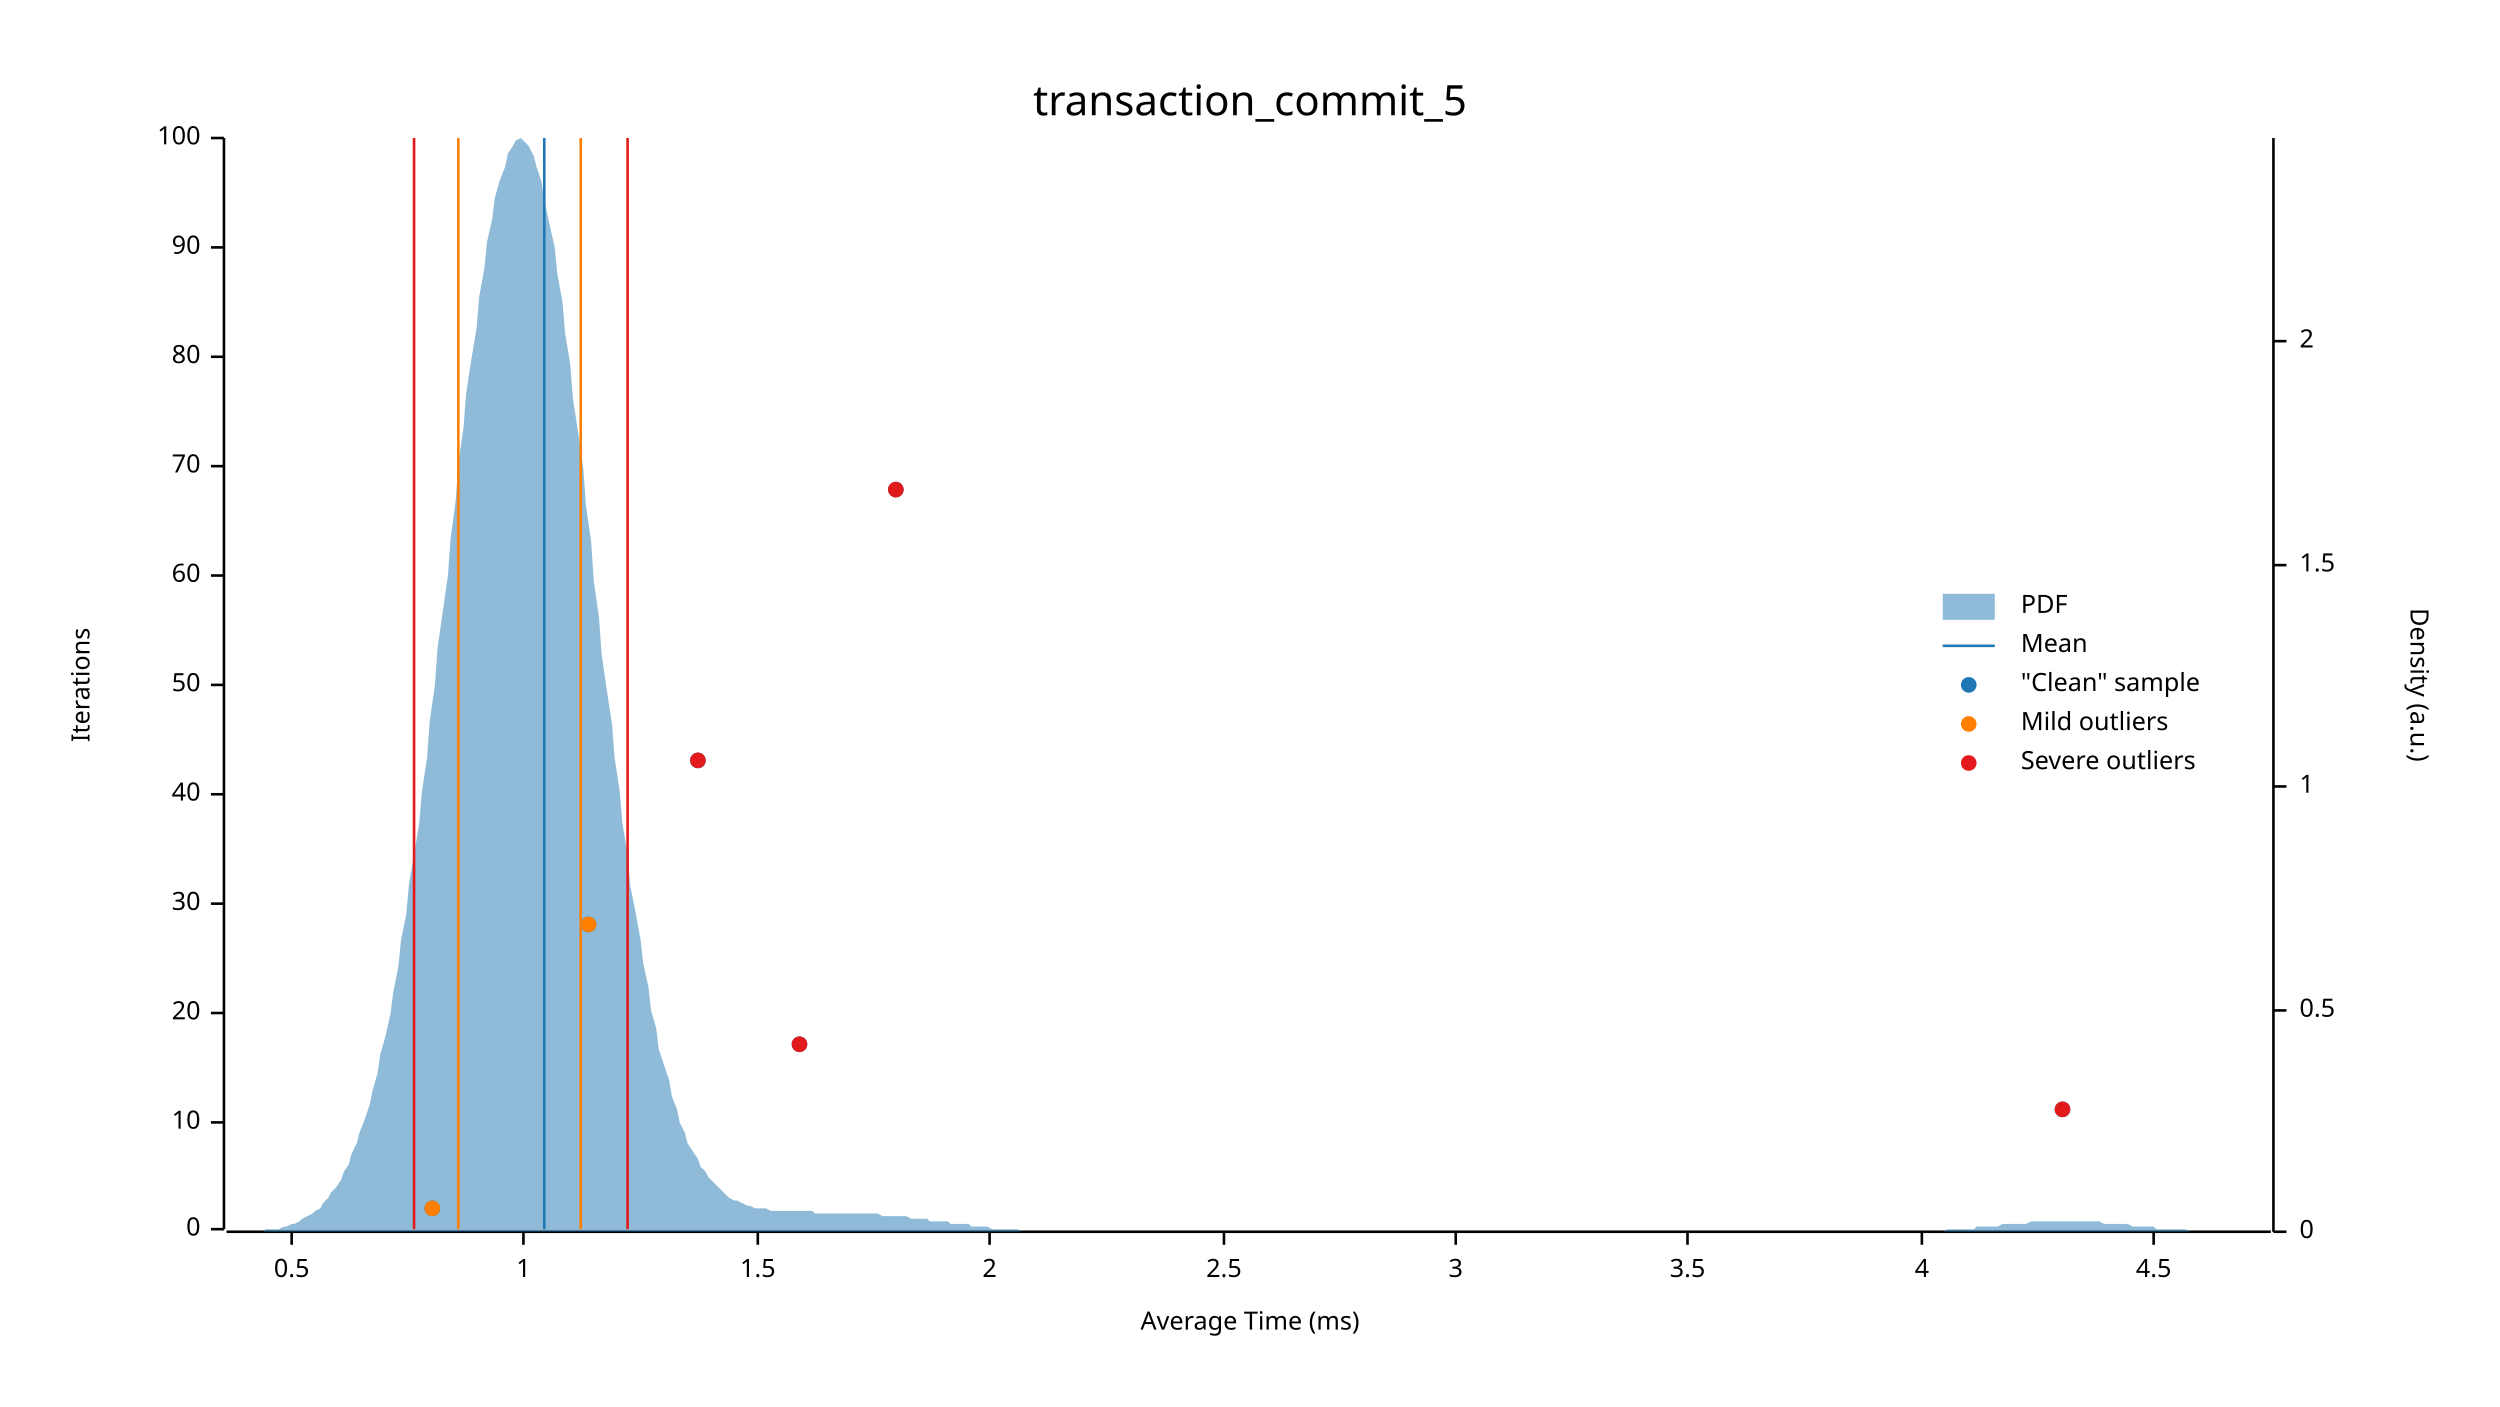
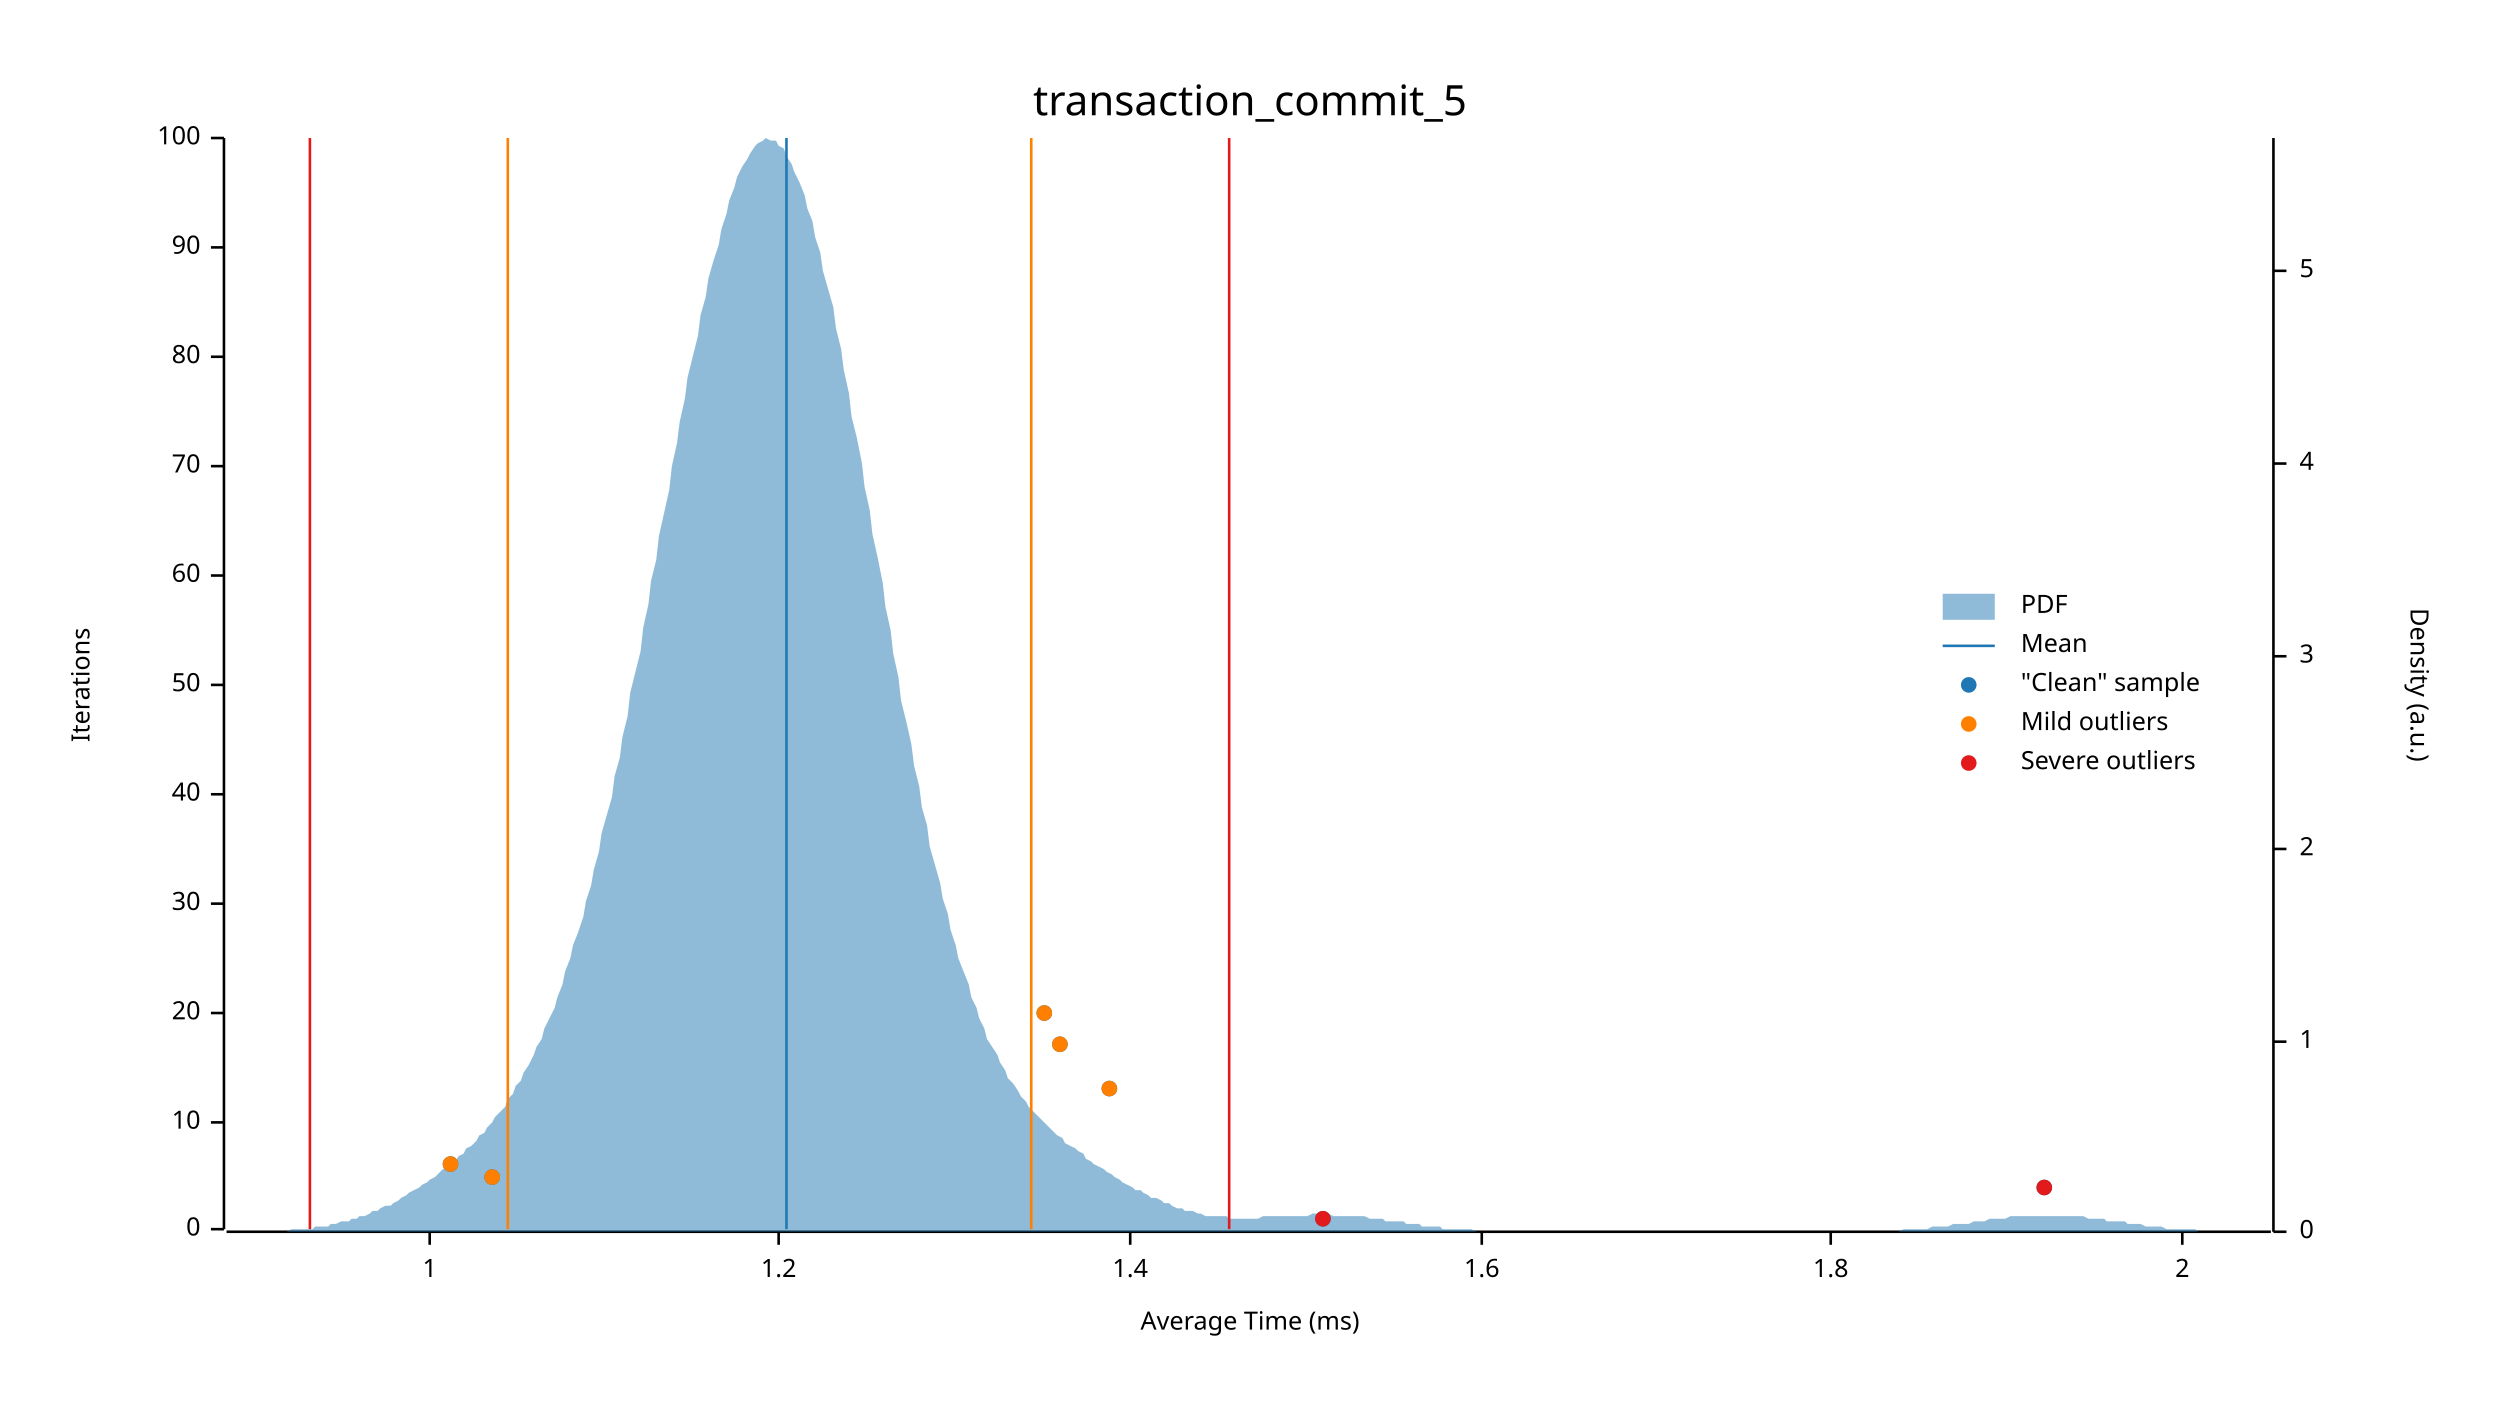
<svg xmlns="http://www.w3.org/2000/svg" width="960" height="540" viewBox="0 0 960 540">
  <text x="480" y="32" dy="0.76em" text-anchor="middle" font-family="sans-serif" font-size="16.129" opacity="1" fill="#000000">
transaction_commit_5
</text>
  <text x="27" y="263" dy="0.76em" text-anchor="middle" font-family="sans-serif" font-size="9.677" opacity="1" fill="#000000" transform="rotate(270, 27, 263)">
Iterations
</text>
  <text x="480" y="513" dy="-0.5ex" text-anchor="middle" font-family="sans-serif" font-size="9.677" opacity="1" fill="#000000">
Average Time (ms)
</text>
  <polyline fill="none" opacity="1" stroke="#000000" stroke-width="1" points="86,53 86,472 " />
  <text x="77" y="472" dy="0.5ex" text-anchor="end" font-family="sans-serif" font-size="9.677" opacity="1" fill="#000000">
0
</text>
  <polyline fill="none" opacity="1" stroke="#000000" stroke-width="1" points="81,472 86,472 " />
  <text x="77" y="431" dy="0.5ex" text-anchor="end" font-family="sans-serif" font-size="9.677" opacity="1" fill="#000000">
10
</text>
  <polyline fill="none" opacity="1" stroke="#000000" stroke-width="1" points="81,431 86,431 " />
  <text x="77" y="389" dy="0.5ex" text-anchor="end" font-family="sans-serif" font-size="9.677" opacity="1" fill="#000000">
20
</text>
  <polyline fill="none" opacity="1" stroke="#000000" stroke-width="1" points="81,389 86,389 " />
  <text x="77" y="347" dy="0.5ex" text-anchor="end" font-family="sans-serif" font-size="9.677" opacity="1" fill="#000000">
30
</text>
  <polyline fill="none" opacity="1" stroke="#000000" stroke-width="1" points="81,347 86,347 " />
  <text x="77" y="305" dy="0.5ex" text-anchor="end" font-family="sans-serif" font-size="9.677" opacity="1" fill="#000000">
40
</text>
  <polyline fill="none" opacity="1" stroke="#000000" stroke-width="1" points="81,305 86,305 " />
  <text x="77" y="263" dy="0.5ex" text-anchor="end" font-family="sans-serif" font-size="9.677" opacity="1" fill="#000000">
50
</text>
  <polyline fill="none" opacity="1" stroke="#000000" stroke-width="1" points="81,263 86,263 " />
  <text x="77" y="221" dy="0.5ex" text-anchor="end" font-family="sans-serif" font-size="9.677" opacity="1" fill="#000000">
60
</text>
  <polyline fill="none" opacity="1" stroke="#000000" stroke-width="1" points="81,221 86,221 " />
  <text x="77" y="179" dy="0.5ex" text-anchor="end" font-family="sans-serif" font-size="9.677" opacity="1" fill="#000000">
70
</text>
  <polyline fill="none" opacity="1" stroke="#000000" stroke-width="1" points="81,179 86,179 " />
  <text x="77" y="137" dy="0.5ex" text-anchor="end" font-family="sans-serif" font-size="9.677" opacity="1" fill="#000000">
80
</text>
  <polyline fill="none" opacity="1" stroke="#000000" stroke-width="1" points="81,137 86,137 " />
  <text x="77" y="95" dy="0.5ex" text-anchor="end" font-family="sans-serif" font-size="9.677" opacity="1" fill="#000000">
90
</text>
  <polyline fill="none" opacity="1" stroke="#000000" stroke-width="1" points="81,95 86,95 " />
  <text x="77" y="53" dy="0.5ex" text-anchor="end" font-family="sans-serif" font-size="9.677" opacity="1" fill="#000000">
100
</text>
  <polyline fill="none" opacity="1" stroke="#000000" stroke-width="1" points="81,53 86,53 " />
  <polyline fill="none" opacity="1" stroke="#000000" stroke-width="1" points="87,473 872,473 " />
-   <text x="112" y="483" dy="0.76em" text-anchor="middle" font-family="sans-serif" font-size="9.677" opacity="1" fill="#000000">
- 0.5
- </text>
-   <polyline fill="none" opacity="1" stroke="#000000" stroke-width="1" points="112,473 112,478 " />
-   <text x="201" y="483" dy="0.76em" text-anchor="middle" font-family="sans-serif" font-size="9.677" opacity="1" fill="#000000">
+   <text x="165" y="483" dy="0.76em" text-anchor="middle" font-family="sans-serif" font-size="9.677" opacity="1" fill="#000000">
1
</text>
-   <polyline fill="none" opacity="1" stroke="#000000" stroke-width="1" points="201,473 201,478 " />
-   <text x="291" y="483" dy="0.76em" text-anchor="middle" font-family="sans-serif" font-size="9.677" opacity="1" fill="#000000">
- 1.5
+   <polyline fill="none" opacity="1" stroke="#000000" stroke-width="1" points="165,473 165,478 " />
+   <text x="299" y="483" dy="0.76em" text-anchor="middle" font-family="sans-serif" font-size="9.677" opacity="1" fill="#000000">
+ 1.2
</text>
-   <polyline fill="none" opacity="1" stroke="#000000" stroke-width="1" points="291,473 291,478 " />
-   <text x="380" y="483" dy="0.76em" text-anchor="middle" font-family="sans-serif" font-size="9.677" opacity="1" fill="#000000">
+   <polyline fill="none" opacity="1" stroke="#000000" stroke-width="1" points="299,473 299,478 " />
+   <text x="434" y="483" dy="0.76em" text-anchor="middle" font-family="sans-serif" font-size="9.677" opacity="1" fill="#000000">
+ 1.4
+ </text>
+   <polyline fill="none" opacity="1" stroke="#000000" stroke-width="1" points="434,473 434,478 " />
+   <text x="569" y="483" dy="0.76em" text-anchor="middle" font-family="sans-serif" font-size="9.677" opacity="1" fill="#000000">
+ 1.6
+ </text>
+   <polyline fill="none" opacity="1" stroke="#000000" stroke-width="1" points="569,473 569,478 " />
+   <text x="703" y="483" dy="0.76em" text-anchor="middle" font-family="sans-serif" font-size="9.677" opacity="1" fill="#000000">
+ 1.8
+ </text>
+   <polyline fill="none" opacity="1" stroke="#000000" stroke-width="1" points="703,473 703,478 " />
+   <text x="838" y="483" dy="0.76em" text-anchor="middle" font-family="sans-serif" font-size="9.677" opacity="1" fill="#000000">
2
</text>
-   <polyline fill="none" opacity="1" stroke="#000000" stroke-width="1" points="380,473 380,478 " />
-   <text x="470" y="483" dy="0.76em" text-anchor="middle" font-family="sans-serif" font-size="9.677" opacity="1" fill="#000000">
- 2.5
- </text>
-   <polyline fill="none" opacity="1" stroke="#000000" stroke-width="1" points="470,473 470,478 " />
-   <text x="559" y="483" dy="0.76em" text-anchor="middle" font-family="sans-serif" font-size="9.677" opacity="1" fill="#000000">
- 3
- </text>
-   <polyline fill="none" opacity="1" stroke="#000000" stroke-width="1" points="559,473 559,478 " />
-   <text x="648" y="483" dy="0.76em" text-anchor="middle" font-family="sans-serif" font-size="9.677" opacity="1" fill="#000000">
- 3.5
- </text>
-   <polyline fill="none" opacity="1" stroke="#000000" stroke-width="1" points="648,473 648,478 " />
-   <text x="738" y="483" dy="0.76em" text-anchor="middle" font-family="sans-serif" font-size="9.677" opacity="1" fill="#000000">
- 4
- </text>
-   <polyline fill="none" opacity="1" stroke="#000000" stroke-width="1" points="738,473 738,478 " />
-   <text x="827" y="483" dy="0.76em" text-anchor="middle" font-family="sans-serif" font-size="9.677" opacity="1" fill="#000000">
- 4.5
- </text>
-   <polyline fill="none" opacity="1" stroke="#000000" stroke-width="1" points="827,473 827,478 " />
+   <polyline fill="none" opacity="1" stroke="#000000" stroke-width="1" points="838,473 838,478 " />
  <text x="933" y="263" dy="0.76em" text-anchor="middle" font-family="sans-serif" font-size="9.677" opacity="1" fill="#000000" transform="rotate(90, 933, 263)">
Density (a.u.)
</text>
  <polyline fill="none" opacity="1" stroke="#000000" stroke-width="1" points="873,53 873,473 " />
  <text x="883" y="473" dy="0.5ex" text-anchor="start" font-family="sans-serif" font-size="9.677" opacity="1" fill="#000000">
0
</text>
  <polyline fill="none" opacity="1" stroke="#000000" stroke-width="1" points="873,473 878,473 " />
-   <text x="883" y="388" dy="0.5ex" text-anchor="start" font-family="sans-serif" font-size="9.677" opacity="1" fill="#000000">
- 0.5
- </text>
-   <polyline fill="none" opacity="1" stroke="#000000" stroke-width="1" points="873,388 878,388 " />
-   <text x="883" y="302" dy="0.5ex" text-anchor="start" font-family="sans-serif" font-size="9.677" opacity="1" fill="#000000">
+   <text x="883" y="400" dy="0.5ex" text-anchor="start" font-family="sans-serif" font-size="9.677" opacity="1" fill="#000000">
1
</text>
-   <polyline fill="none" opacity="1" stroke="#000000" stroke-width="1" points="873,302 878,302 " />
-   <text x="883" y="217" dy="0.5ex" text-anchor="start" font-family="sans-serif" font-size="9.677" opacity="1" fill="#000000">
- 1.5
- </text>
-   <polyline fill="none" opacity="1" stroke="#000000" stroke-width="1" points="873,217 878,217 " />
-   <text x="883" y="131" dy="0.5ex" text-anchor="start" font-family="sans-serif" font-size="9.677" opacity="1" fill="#000000">
+   <polyline fill="none" opacity="1" stroke="#000000" stroke-width="1" points="873,400 878,400 " />
+   <text x="883" y="326" dy="0.5ex" text-anchor="start" font-family="sans-serif" font-size="9.677" opacity="1" fill="#000000">
2
</text>
-   <polyline fill="none" opacity="1" stroke="#000000" stroke-width="1" points="873,131 878,131 " />
-   <polygon opacity="0.5" fill="#1F78B4" points="87,473 88,473 90,473 91,473 93,473 94,473 96,473 98,473 99,473 101,473 102,472 104,472 105,472 107,472 109,471 110,471 112,470 113,470 115,469 116,468 118,467 120,466 121,465 123,464 124,462 126,460 127,458 129,456 131,453 132,450 134,447 135,443 137,439 138,435 140,430 142,424 143,419 145,412 146,405 148,398 150,389 151,381 153,371 154,361 156,351 157,340 159,328 161,316 162,304 164,291 165,277 167,263 168,249 170,235 172,221 173,207 175,192 176,178 178,164 179,151 181,138 183,126 184,114 186,103 187,93 189,84 190,76 192,69 194,64 195,59 197,56 198,54 200,53 201,54 203,56 205,60 206,64 208,70 209,77 211,86 213,95 214,105 216,116 217,128 219,140 220,153 222,166 224,180 225,194 227,208 228,223 230,237 231,251 233,265 235,278 236,291 238,304 239,316 241,328 242,340 244,350 246,361 247,370 249,379 250,388 252,395 253,403 255,409 257,415 258,421 260,426 261,431 263,435 264,439 266,442 268,445 269,448 271,450 272,452 274,454 276,456 277,457 279,459 280,460 282,461 283,461 285,462 287,463 288,463 290,464 291,464 293,464 294,464 296,465 298,465 299,465 301,465 302,465 304,465 305,465 307,465 309,465 310,465 312,465 313,466 315,466 316,466 318,466 320,466 321,466 323,466 324,466 326,466 327,466 329,466 331,466 332,466 334,466 335,466 337,466 339,467 340,467 342,467 343,467 345,467 346,467 348,467 350,468 351,468 353,468 354,468 356,468 357,469 359,469 361,469 362,469 364,469 365,470 367,470 368,470 370,470 372,470 373,471 375,471 376,471 378,471 379,471 381,472 383,472 384,472 386,472 387,472 389,472 391,472 392,473 394,473 395,473 397,473 398,473 400,473 402,473 403,473 405,473 406,473 408,473 409,473 411,473 413,473 414,473 416,473 417,473 419,473 420,473 422,473 424,473 425,473 427,473 428,473 430,473 431,473 433,473 435,473 436,473 438,473 439,473 441,473 442,473 444,473 446,473 447,473 449,473 450,473 452,473 454,473 455,473 457,473 458,473 460,473 461,473 463,473 465,473 466,473 468,473 469,473 471,473 472,473 474,473 476,473 477,473 479,473 480,473 482,473 483,473 485,473 487,473 488,473 490,473 491,473 493,473 494,473 496,473 498,473 499,473 501,473 502,473 504,473 505,473 507,473 509,473 510,473 512,473 513,473 515,473 517,473 518,473 520,473 521,473 523,473 524,473 526,473 528,473 529,473 531,473 532,473 534,473 535,473 537,473 539,473 540,473 542,473 543,473 545,473 546,473 548,473 550,473 551,473 553,473 554,473 556,473 557,473 559,473 561,473 562,473 564,473 565,473 567,473 568,473 570,473 572,473 573,473 575,473 576,473 578,473 580,473 581,473 583,473 584,473 586,473 587,473 589,473 591,473 592,473 594,473 595,473 597,473 598,473 600,473 602,473 603,473 605,473 606,473 608,473 609,473 611,473 613,473 614,473 616,473 617,473 619,473 620,473 622,473 624,473 625,473 627,473 628,473 630,473 632,473 633,473 635,473 636,473 638,473 639,473 641,473 643,473 644,473 646,473 647,473 649,473 650,473 652,473 654,473 655,473 657,473 658,473 660,473 661,473 663,473 665,473 666,473 668,473 669,473 671,473 672,473 674,473 676,473 677,473 679,473 680,473 682,473 683,473 685,473 687,473 688,473 690,473 691,473 693,473 695,473 696,473 698,473 699,473 701,473 702,473 704,473 706,473 707,473 709,473 710,473 712,473 713,473 715,473 717,473 718,473 720,473 721,473 723,473 724,473 726,473 728,473 729,473 731,473 732,473 734,473 735,473 737,473 739,473 740,473 742,473 743,473 745,473 746,473 748,472 750,472 751,472 753,472 754,472 756,472 758,472 759,471 761,471 762,471 764,471 765,471 767,471 769,470 770,470 772,470 773,470 775,470 776,470 778,470 780,469 781,469 783,469 784,469 786,469 787,469 789,469 791,469 792,469 794,469 795,469 797,469 798,469 800,469 802,469 803,469 805,469 806,469 808,470 809,470 811,470 813,470 814,470 816,470 817,470 819,471 821,471 822,471 824,471 825,471 827,471 828,472 830,472 832,472 833,472 835,472 836,472 838,472 839,472 841,473 843,473 844,473 846,473 847,473 849,473 850,473 852,473 854,473 855,473 857,473 858,473 860,473 861,473 863,473 865,473 866,473 868,473 869,473 871,473 873,473 873,473 87,473 " />
-   <polyline fill="none" opacity="1" stroke="#1F78B4" stroke-width="1" points="209,472 209,53 " />
-   <polyline fill="none" opacity="1" stroke="#FF7F00" stroke-width="1" points="176,472 176,53 " />
-   <polyline fill="none" opacity="1" stroke="#FF7F00" stroke-width="1" points="223,472 223,53 " />
-   <polyline fill="none" opacity="1" stroke="#E31A1C" stroke-width="1" points="159,472 159,53 " />
-   <polyline fill="none" opacity="1" stroke="#E31A1C" stroke-width="1" points="241,472 241,53 " />
-   <circle cx="166" cy="464" r="3" opacity="1" fill="#1F78B4" stroke="none" stroke-width="1" />
-   <circle cx="792" cy="426" r="3" opacity="1" fill="#1F78B4" stroke="none" stroke-width="1" />
-   <circle cx="307" cy="401" r="3" opacity="1" fill="#1F78B4" stroke="none" stroke-width="1" />
-   <circle cx="226" cy="355" r="3" opacity="1" fill="#1F78B4" stroke="none" stroke-width="1" />
-   <circle cx="268" cy="292" r="3" opacity="1" fill="#1F78B4" stroke="none" stroke-width="1" />
-   <circle cx="344" cy="188" r="3" opacity="1" fill="#1F78B4" stroke="none" stroke-width="1" />
-   <circle cx="166" cy="464" r="3" opacity="1" fill="#FF7F00" stroke="none" stroke-width="1" />
-   <circle cx="226" cy="355" r="3" opacity="1" fill="#FF7F00" stroke="none" stroke-width="1" />
-   <circle cx="792" cy="426" r="3" opacity="1" fill="#E31A1C" stroke="none" stroke-width="1" />
-   <circle cx="307" cy="401" r="3" opacity="1" fill="#E31A1C" stroke="none" stroke-width="1" />
-   <circle cx="268" cy="292" r="3" opacity="1" fill="#E31A1C" stroke="none" stroke-width="1" />
-   <circle cx="344" cy="188" r="3" opacity="1" fill="#E31A1C" stroke="none" stroke-width="1" />
+   <polyline fill="none" opacity="1" stroke="#000000" stroke-width="1" points="873,326 878,326 " />
+   <text x="883" y="252" dy="0.5ex" text-anchor="start" font-family="sans-serif" font-size="9.677" opacity="1" fill="#000000">
+ 3
+ </text>
+   <polyline fill="none" opacity="1" stroke="#000000" stroke-width="1" points="873,252 878,252 " />
+   <text x="883" y="178" dy="0.5ex" text-anchor="start" font-family="sans-serif" font-size="9.677" opacity="1" fill="#000000">
+ 4
+ </text>
+   <polyline fill="none" opacity="1" stroke="#000000" stroke-width="1" points="873,178 878,178 " />
+   <text x="883" y="104" dy="0.5ex" text-anchor="start" font-family="sans-serif" font-size="9.677" opacity="1" fill="#000000">
+ 5
+ </text>
+   <polyline fill="none" opacity="1" stroke="#000000" stroke-width="1" points="873,104 878,104 " />
+   <polygon opacity="0.5" fill="#1F78B4" points="87,473 88,473 90,473 91,473 93,473 94,473 96,473 98,473 99,473 101,473 102,473 104,473 105,473 107,473 109,473 110,473 112,472 113,472 115,472 116,472 118,472 120,472 121,471 123,471 124,471 126,471 127,470 129,470 131,469 132,469 134,469 135,468 137,468 138,467 140,467 142,466 143,465 145,465 146,464 148,463 150,463 151,462 153,461 154,460 156,459 157,458 159,457 161,456 162,455 164,454 165,453 167,452 168,451 170,449 172,448 173,447 175,446 176,444 178,443 179,441 181,440 183,438 184,436 186,435 187,433 189,431 190,429 192,427 194,425 195,422 197,420 198,417 200,415 201,412 203,409 205,405 206,402 208,399 209,395 211,391 213,387 214,383 216,378 217,373 219,368 220,363 222,358 224,352 225,346 227,340 228,334 230,327 231,320 233,313 235,306 236,298 238,291 239,283 241,275 242,266 244,258 246,250 247,241 249,232 250,223 252,215 253,206 255,197 257,188 258,179 260,170 261,162 263,153 264,145 266,137 268,129 269,121 271,114 272,107 274,100 276,94 277,88 279,82 280,77 282,72 283,68 285,64 287,61 288,59 290,56 291,55 293,54 294,53 296,54 298,54 299,56 301,57 302,60 304,63 305,66 307,70 309,75 310,80 312,85 313,91 315,97 316,104 318,111 320,118 321,126 323,134 324,142 326,151 327,160 329,168 331,178 332,187 334,196 335,205 337,214 339,224 340,233 342,242 343,251 345,260 346,269 348,277 350,286 351,294 353,302 354,310 356,317 357,325 359,332 361,339 362,345 364,351 365,357 367,363 368,368 370,373 372,378 373,383 375,387 376,391 378,395 379,399 381,402 383,405 384,408 386,411 387,414 389,416 391,419 392,421 394,423 395,425 397,427 398,428 400,430 402,432 403,433 405,435 406,436 408,437 409,439 411,440 413,441 414,442 416,443 417,445 419,446 420,447 422,448 424,449 425,450 427,451 428,452 430,453 431,454 433,455 435,456 436,457 438,457 439,458 441,459 442,460 444,460 446,461 447,462 449,462 450,463 452,464 454,464 455,465 457,465 458,465 460,466 461,466 463,467 465,467 466,467 468,467 469,467 471,467 472,468 474,468 476,468 477,468 479,468 480,468 482,468 483,468 485,467 487,467 488,467 490,467 491,467 493,467 494,467 496,467 498,467 499,467 501,467 502,467 504,466 505,466 507,466 509,466 510,466 512,467 513,467 515,467 517,467 518,467 520,467 521,467 523,467 524,467 526,468 528,468 529,468 531,468 532,469 534,469 535,469 537,469 539,469 540,470 542,470 543,470 545,470 546,471 548,471 550,471 551,471 553,471 554,472 556,472 557,472 559,472 561,472 562,472 564,472 565,472 567,473 568,473 570,473 572,473 573,473 575,473 576,473 578,473 580,473 581,473 583,473 584,473 586,473 587,473 589,473 591,473 592,473 594,473 595,473 597,473 598,473 600,473 602,473 603,473 605,473 606,473 608,473 609,473 611,473 613,473 614,473 616,473 617,473 619,473 620,473 622,473 624,473 625,473 627,473 628,473 630,473 632,473 633,473 635,473 636,473 638,473 639,473 641,473 643,473 644,473 646,473 647,473 649,473 650,473 652,473 654,473 655,473 657,473 658,473 660,473 661,473 663,473 665,473 666,473 668,473 669,473 671,473 672,473 674,473 676,473 677,473 679,473 680,473 682,473 683,473 685,473 687,473 688,473 690,473 691,473 693,473 695,473 696,473 698,473 699,473 701,473 702,473 704,473 706,473 707,473 709,473 710,473 712,473 713,473 715,473 717,473 718,473 720,473 721,473 723,473 724,473 726,473 728,473 729,473 731,472 732,472 734,472 735,472 737,472 739,472 740,472 742,471 743,471 745,471 746,471 748,471 750,470 751,470 753,470 754,470 756,470 758,469 759,469 761,469 762,469 764,468 765,468 767,468 769,468 770,468 772,467 773,467 775,467 776,467 778,467 780,467 781,467 783,467 784,467 786,467 787,467 789,467 791,467 792,467 794,467 795,467 797,467 798,467 800,467 802,468 803,468 805,468 806,468 808,468 809,469 811,469 813,469 814,469 816,469 817,470 819,470 821,470 822,470 824,471 825,471 827,471 828,471 830,471 832,472 833,472 835,472 836,472 838,472 839,472 841,472 843,472 844,473 846,473 847,473 849,473 850,473 852,473 854,473 855,473 857,473 858,473 860,473 861,473 863,473 865,473 866,473 868,473 869,473 871,473 873,473 873,473 87,473 " />
+   <polyline fill="none" opacity="1" stroke="#1F78B4" stroke-width="1" points="302,472 302,53 " />
+   <polyline fill="none" opacity="1" stroke="#FF7F00" stroke-width="1" points="195,472 195,53 " />
+   <polyline fill="none" opacity="1" stroke="#FF7F00" stroke-width="1" points="396,472 396,53 " />
+   <polyline fill="none" opacity="1" stroke="#E31A1C" stroke-width="1" points="119,472 119,53 " />
+   <polyline fill="none" opacity="1" stroke="#E31A1C" stroke-width="1" points="472,472 472,53 " />
+   <circle cx="508" cy="468" r="3" opacity="1" fill="#1F78B4" stroke="none" stroke-width="1" />
+   <circle cx="785" cy="456" r="3" opacity="1" fill="#1F78B4" stroke="none" stroke-width="1" />
+   <circle cx="189" cy="452" r="3" opacity="1" fill="#1F78B4" stroke="none" stroke-width="1" />
+   <circle cx="173" cy="447" r="3" opacity="1" fill="#1F78B4" stroke="none" stroke-width="1" />
+   <circle cx="426" cy="418" r="3" opacity="1" fill="#1F78B4" stroke="none" stroke-width="1" />
+   <circle cx="407" cy="401" r="3" opacity="1" fill="#1F78B4" stroke="none" stroke-width="1" />
+   <circle cx="401" cy="389" r="3" opacity="1" fill="#1F78B4" stroke="none" stroke-width="1" />
+   <circle cx="189" cy="452" r="3" opacity="1" fill="#FF7F00" stroke="none" stroke-width="1" />
+   <circle cx="173" cy="447" r="3" opacity="1" fill="#FF7F00" stroke="none" stroke-width="1" />
+   <circle cx="426" cy="418" r="3" opacity="1" fill="#FF7F00" stroke="none" stroke-width="1" />
+   <circle cx="407" cy="401" r="3" opacity="1" fill="#FF7F00" stroke="none" stroke-width="1" />
+   <circle cx="401" cy="389" r="3" opacity="1" fill="#FF7F00" stroke="none" stroke-width="1" />
+   <circle cx="508" cy="468" r="3" opacity="1" fill="#E31A1C" stroke="none" stroke-width="1" />
+   <circle cx="785" cy="456" r="3" opacity="1" fill="#E31A1C" stroke="none" stroke-width="1" />
  <text x="776" y="228" dy="0.76em" text-anchor="start" font-family="sans-serif" font-size="9.677" opacity="1" fill="#000000">
PDF
</text>
  <text x="776" y="243" dy="0.76em" text-anchor="start" font-family="sans-serif" font-size="9.677" opacity="1" fill="#000000">
Mean
</text>
  <text x="776" y="258" dy="0.76em" text-anchor="start" font-family="sans-serif" font-size="9.677" opacity="1" fill="#000000">
"Clean" sample
</text>
  <text x="776" y="273" dy="0.76em" text-anchor="start" font-family="sans-serif" font-size="9.677" opacity="1" fill="#000000">
Mild outliers
</text>
  <text x="776" y="288" dy="0.76em" text-anchor="start" font-family="sans-serif" font-size="9.677" opacity="1" fill="#000000">
Severe outliers
</text>
  <rect x="746" y="228" width="20" height="10" opacity="0.5" fill="#1F78B4" stroke="none" />
  <polyline fill="none" opacity="1" stroke="#1F78B4" stroke-width="1" points="746,248 766,248 " />
  <circle cx="756" cy="263" r="3" opacity="1" fill="#1F78B4" stroke="none" stroke-width="1" />
  <circle cx="756" cy="278" r="3" opacity="1" fill="#FF7F00" stroke="none" stroke-width="1" />
  <circle cx="756" cy="293" r="3" opacity="1" fill="#E31A1C" stroke="none" stroke-width="1" />
</svg>
